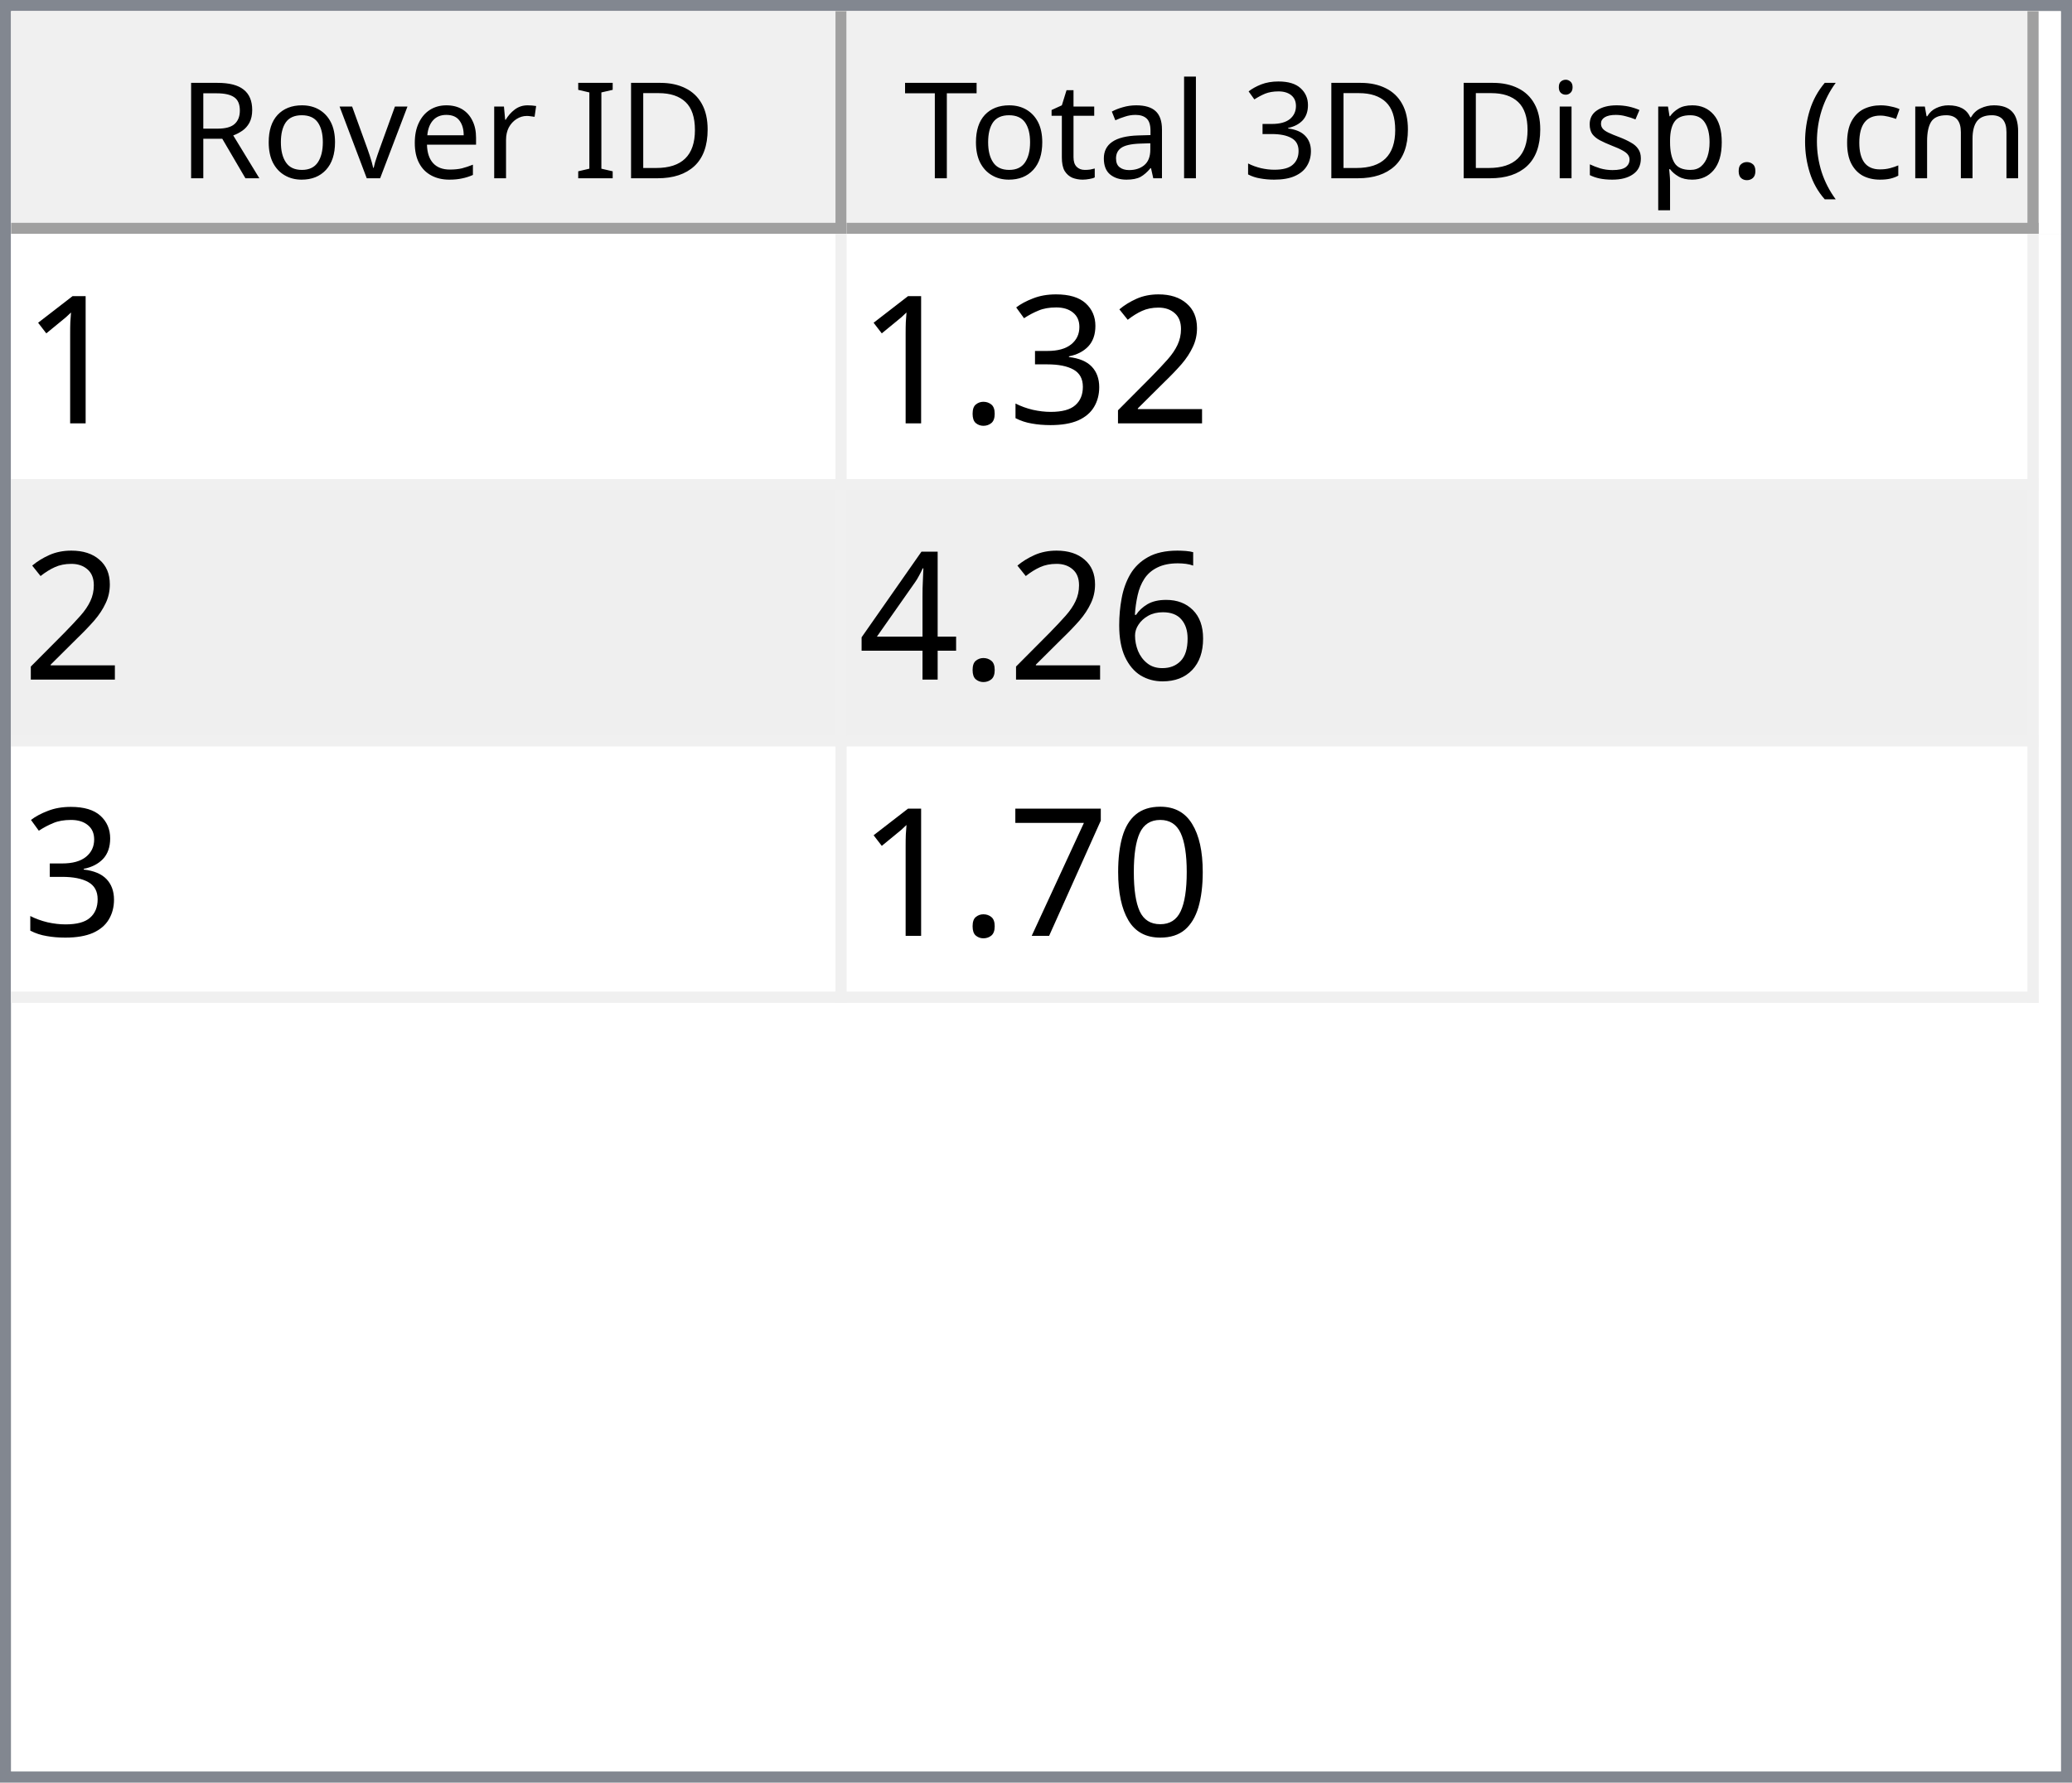
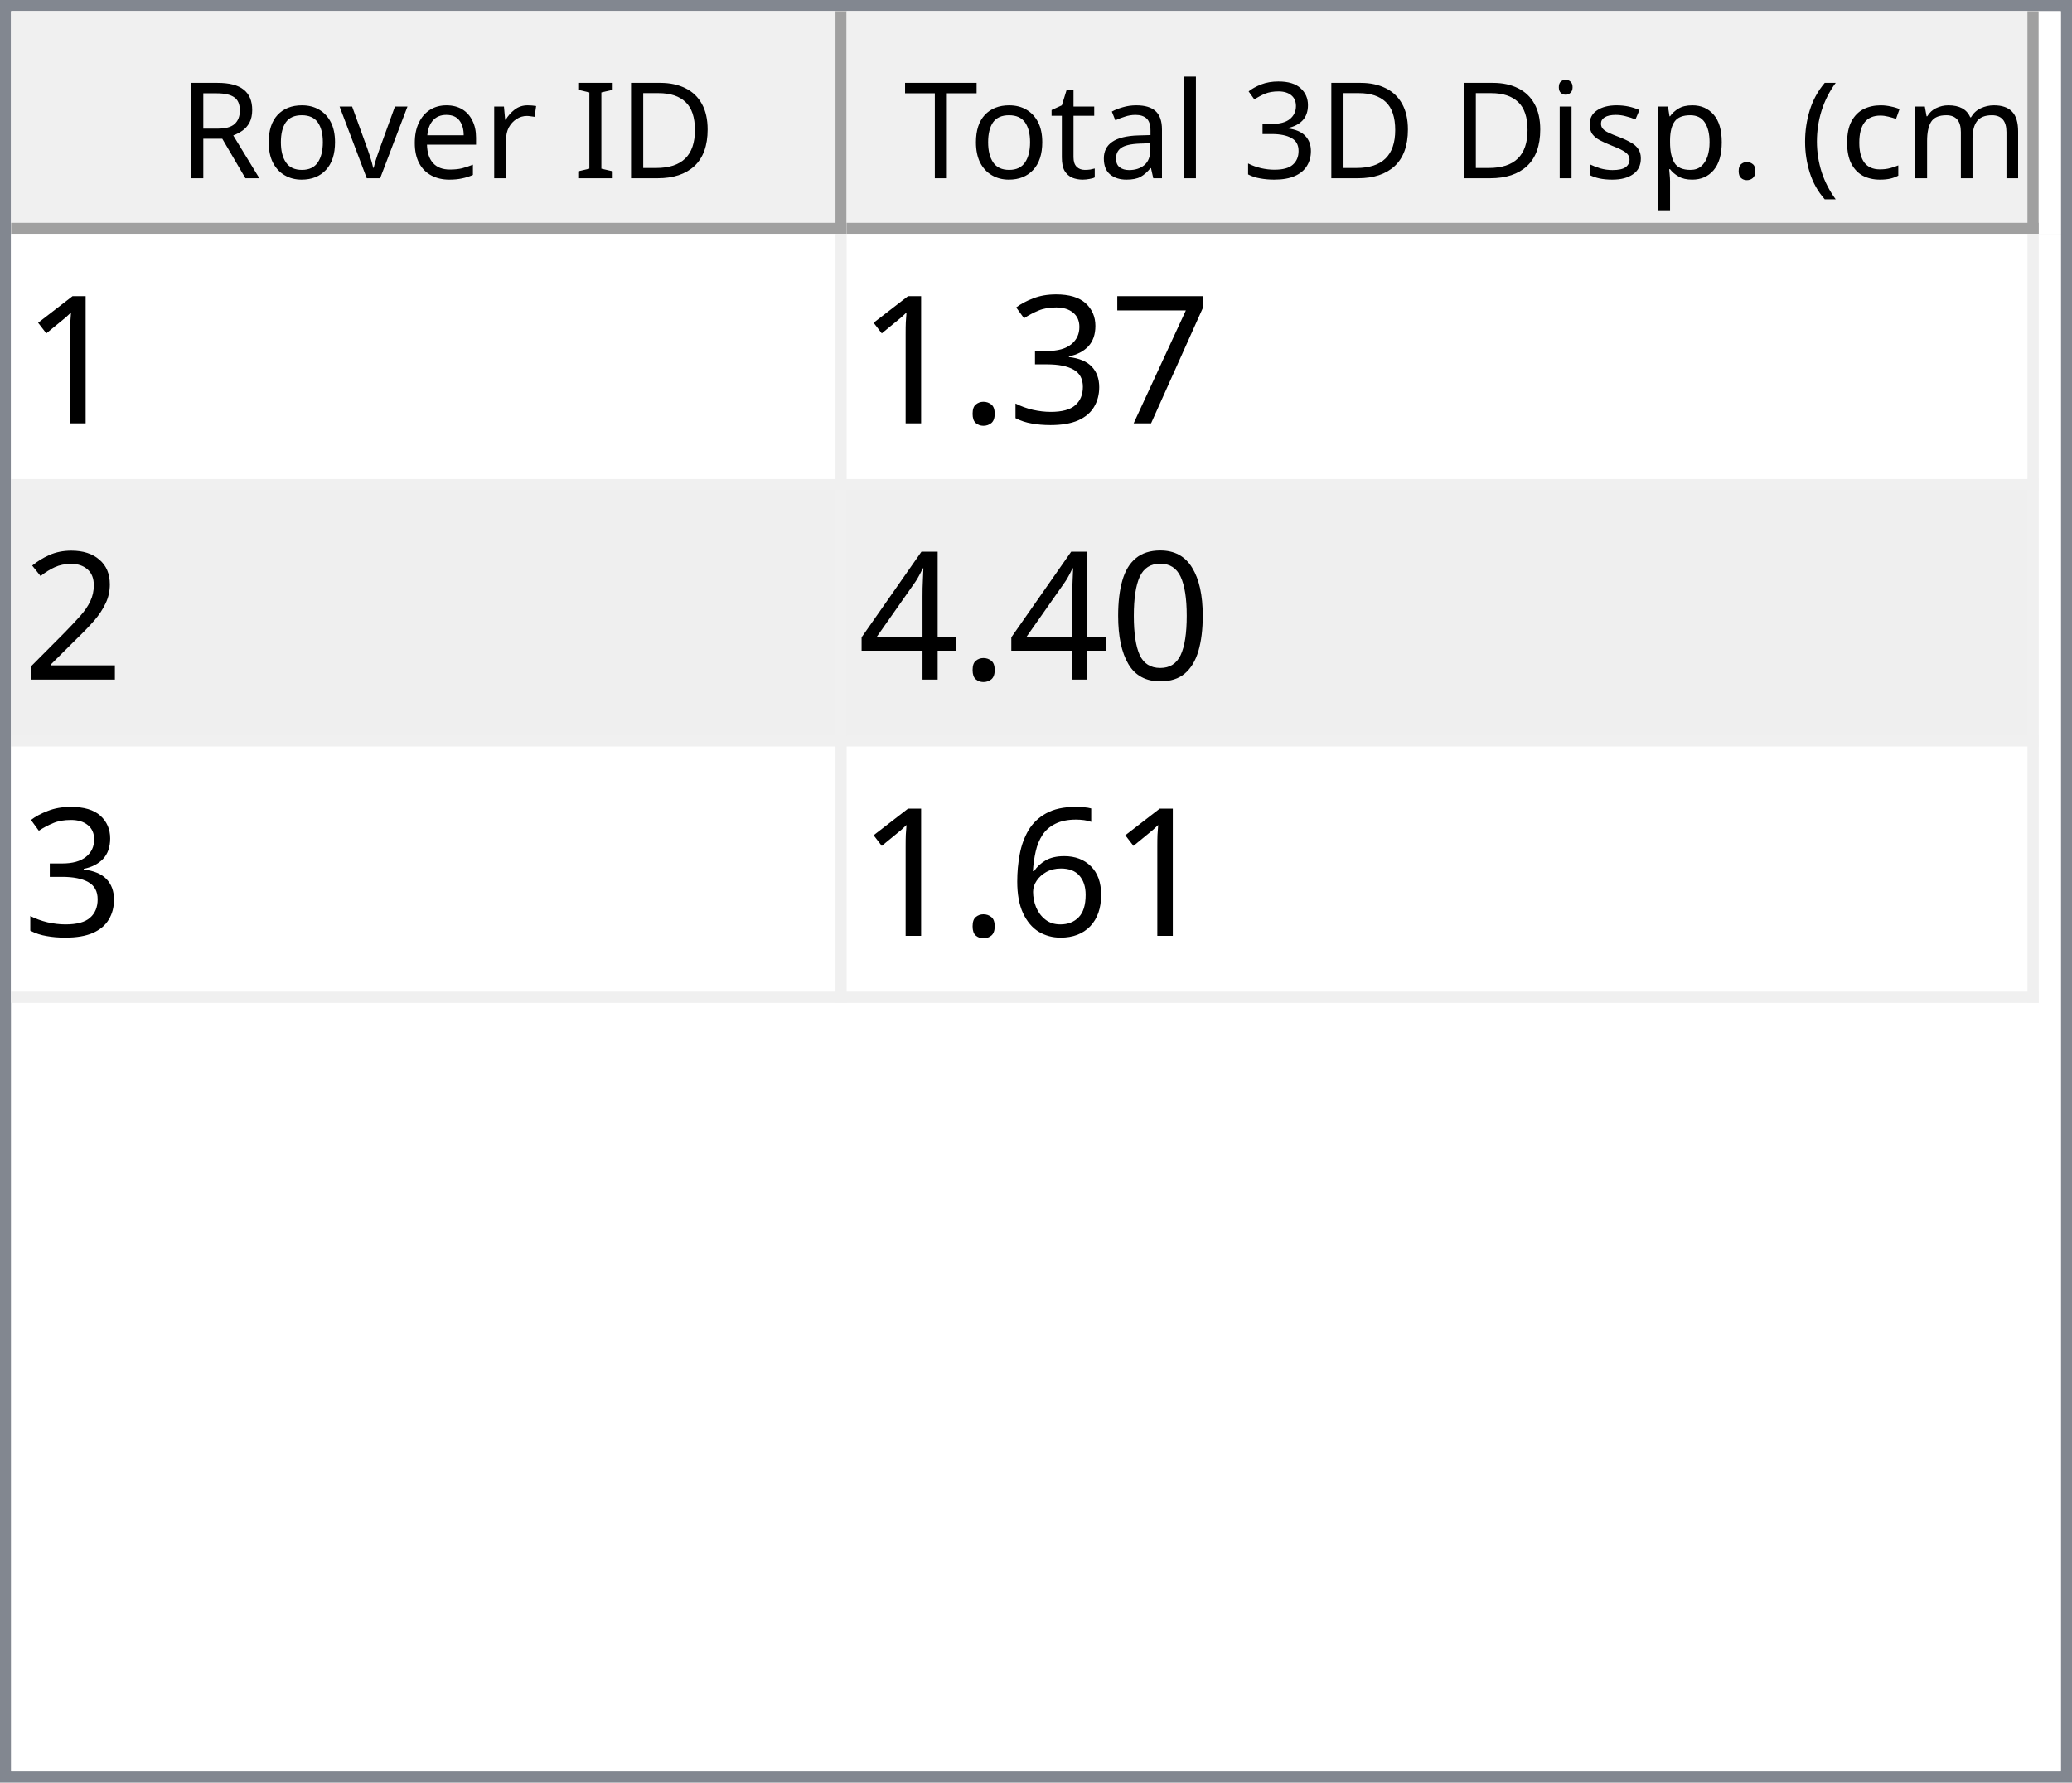
<svg xmlns="http://www.w3.org/2000/svg" style="fill-opacity:1; color-rendering:auto; color-interpolation:auto; text-rendering:auto; stroke:black; stroke-linecap:square; stroke-miterlimit:10; shape-rendering:auto; stroke-opacity:1; fill:black; stroke-dasharray:none; font-weight:normal; stroke-width:1; font-family:'Dialog'; font-style:normal; stroke-linejoin:miter; font-size:12px; stroke-dashoffset:0; image-rendering:auto;" width="186" height="160">
  <defs id="genericDefs" />
  <g>
    <defs id="defs1">
      <clipPath clipPathUnits="userSpaceOnUse" id="clipPath1">
        <path d="M0 0 L186 0 L186 160 L0 160 L0 0 Z" />
      </clipPath>
      <clipPath clipPathUnits="userSpaceOnUse" id="clipPath2">
        <path d="M0 0 L0 160 L186 160 L186 0 Z" />
      </clipPath>
      <clipPath clipPathUnits="userSpaceOnUse" id="clipPath3">
        <path d="M0 0 L0 20 L184 20 L184 0 Z" />
      </clipPath>
      <clipPath clipPathUnits="userSpaceOnUse" id="clipPath4">
        <path d="M0 0 L0 20 L75 20 L75 0 Z" />
      </clipPath>
      <clipPath clipPathUnits="userSpaceOnUse" id="clipPath5">
        <path d="M1 1 L1 19 L74 19 L74 1 Z" />
      </clipPath>
      <clipPath clipPathUnits="userSpaceOnUse" id="clipPath6">
        <path d="M0 0 L0 18 L73 18 L73 0 Z" />
      </clipPath>
      <clipPath clipPathUnits="userSpaceOnUse" id="clipPath7">
        <path d="M-0.5 -0.5 L-0.5 19.5 L74.5 19.5 L74.5 -0.5 Z" />
      </clipPath>
      <clipPath clipPathUnits="userSpaceOnUse" id="clipPath8">
        <path d="M0 0 L0 20 L107 20 L107 0 Z" />
      </clipPath>
      <clipPath clipPathUnits="userSpaceOnUse" id="clipPath9">
        <path d="M1 1 L1 19 L106 19 L106 1 Z" />
      </clipPath>
      <clipPath clipPathUnits="userSpaceOnUse" id="clipPath10">
        <path d="M0 0 L0 18 L105 18 L105 0 Z" />
      </clipPath>
      <clipPath clipPathUnits="userSpaceOnUse" id="clipPath11">
        <path d="M-0.5 -0.5 L-0.5 19.5 L106.5 19.5 L106.5 -0.5 Z" />
      </clipPath>
      <clipPath clipPathUnits="userSpaceOnUse" id="clipPath12">
        <path d="M0 0 L0 138 L184 138 L184 0 Z" />
      </clipPath>
      <clipPath clipPathUnits="userSpaceOnUse" id="clipPath13">
        <path d="M0 0 L0 69 L182 69 L182 0 Z" />
      </clipPath>
      <clipPath clipPathUnits="userSpaceOnUse" id="clipPath14">
        <path d="M-0.5 -0.5 L-0.5 68.5 L181.5 68.5 L181.5 -0.5 Z" />
      </clipPath>
      <clipPath clipPathUnits="userSpaceOnUse" id="clipPath15">
        <path d="M0 0 L0 22 L74 22 L74 0 Z" />
      </clipPath>
      <clipPath clipPathUnits="userSpaceOnUse" id="clipPath16">
        <path d="M0 0 L0 22 L106 22 L106 0 Z" />
      </clipPath>
      <font horiz-adv-x="64.551" id="font1">
        <font-face ascent="107.91" descent="25.098" units-per-em="100" style="font-style:normal; font-family:Segoe UI; font-weight:normal;" />
        <missing-glyph horiz-adv-x="64.551" d="M8.109 0 L8.109 68.266 L56.453 68.266 L56.453 0 L8.109 0 ZM15.328 7.234 L49.219 7.234 L49.219 61.031 L15.328 61.031 L15.328 7.234 Z" />
        <glyph unicode="D" horiz-adv-x="70.117" d="M9.188 0 L9.188 70.016 L28.516 70.016 Q65.531 70.016 65.531 35.891 Q65.531 19.672 55.25 9.836 Q44.969 0 27.734 0 L9.188 0 ZM17.391 62.594 L17.391 7.422 L27.828 7.422 Q41.609 7.422 49.273 14.797 Q56.938 22.172 56.938 35.688 Q56.938 62.594 28.328 62.594 L17.391 62.594 Z" />
        <glyph unicode="I" horiz-adv-x="26.611" d="M17.391 0 L9.188 0 L9.188 70.016 L17.391 70.016 L17.391 0 Z" />
        <glyph unicode=" " horiz-adv-x="27.393" d="" />
        <glyph unicode="r" horiz-adv-x="34.766" d="M34.188 41.891 Q32.078 43.5 28.125 43.5 Q23 43.5 19.555 38.672 Q16.109 33.844 16.109 25.484 L16.109 0 L8.109 0 L8.109 50 L16.109 50 L16.109 39.703 L16.312 39.703 Q18.016 44.969 21.531 47.922 Q25.047 50.875 29.391 50.875 Q32.516 50.875 34.188 50.203 L34.188 41.891 Z" />
        <glyph unicode="e" horiz-adv-x="52.295" d="M48.297 23 L12.984 23 Q13.188 14.656 17.484 10.109 Q21.781 5.562 29.297 5.562 Q37.75 5.562 44.828 11.141 L44.828 3.609 Q38.234 -1.172 27.391 -1.172 Q16.797 -1.172 10.742 5.641 Q4.688 12.453 4.688 24.812 Q4.688 36.469 11.305 43.82 Q17.922 51.172 27.734 51.172 Q37.547 51.172 42.922 44.828 Q48.297 38.484 48.297 27.203 L48.297 23 ZM40.094 29.781 Q40.047 36.719 36.75 40.578 Q33.453 44.438 27.594 44.438 Q21.922 44.438 17.969 40.383 Q14.016 36.328 13.094 29.781 L40.094 29.781 Z" />
        <glyph unicode="v" horiz-adv-x="47.9" d="M47.406 50 L27.484 0 L19.625 0 L0.688 50 L9.469 50 L22.172 13.672 Q23.578 9.672 23.922 6.688 L24.125 6.688 Q24.609 10.453 25.688 13.484 L38.969 50 L47.406 50 Z" />
        <glyph unicode="o" horiz-adv-x="58.594" d="M29 -1.172 Q17.922 -1.172 11.305 5.836 Q4.688 12.844 4.688 24.422 Q4.688 37.016 11.57 44.094 Q18.453 51.172 30.172 51.172 Q41.359 51.172 47.633 44.289 Q53.906 37.406 53.906 25.203 Q53.906 13.234 47.141 6.031 Q40.375 -1.172 29 -1.172 ZM29.594 44.438 Q21.875 44.438 17.383 39.188 Q12.891 33.938 12.891 24.703 Q12.891 15.828 17.43 10.695 Q21.969 5.562 29.594 5.562 Q37.359 5.562 41.531 10.594 Q45.703 15.625 45.703 24.906 Q45.703 34.281 41.531 39.359 Q37.359 44.438 29.594 44.438 Z" />
        <glyph unicode="R" horiz-adv-x="59.814" d="M59.375 0 L49.609 0 L37.891 19.625 Q36.281 22.359 34.766 24.289 Q33.25 26.219 31.664 27.438 Q30.078 28.656 28.25 29.219 Q26.422 29.781 24.125 29.781 L17.391 29.781 L17.391 0 L9.188 0 L9.188 70.016 L30.078 70.016 Q34.672 70.016 38.555 68.867 Q42.438 67.719 45.289 65.375 Q48.141 63.031 49.758 59.547 Q51.375 56.062 51.375 51.375 Q51.375 47.703 50.273 44.656 Q49.172 41.609 47.148 39.211 Q45.125 36.812 42.266 35.133 Q39.406 33.453 35.844 32.516 L35.844 32.328 Q37.594 31.547 38.891 30.547 Q40.188 29.547 41.359 28.18 Q42.531 26.812 43.68 25.078 Q44.828 23.344 46.234 21.047 L59.375 0 ZM17.391 62.594 L17.391 37.203 L28.516 37.203 Q31.594 37.203 34.203 38.133 Q36.812 39.062 38.719 40.797 Q40.625 42.531 41.703 45.047 Q42.781 47.562 42.781 50.688 Q42.781 56.297 39.141 59.445 Q35.5 62.594 28.609 62.594 L17.391 62.594 Z" />
        <glyph unicode=")" horiz-adv-x="30.176" d="M8.297 -15.922 L1.172 -15.922 Q16.406 2.344 16.406 26.812 Q16.406 51.469 1.078 70.016 L8.297 70.016 Q23.531 52.156 23.531 26.703 Q23.531 1.375 8.297 -15.922 Z" />
        <glyph unicode="m" horiz-adv-x="86.133" d="M79.109 0 L71.094 0 L71.094 28.719 Q71.094 37.016 68.531 40.727 Q65.969 44.438 59.906 44.438 Q54.781 44.438 51.195 39.75 Q47.609 35.062 47.609 28.516 L47.609 0 L39.594 0 L39.594 29.688 Q39.594 44.438 28.219 44.438 Q22.953 44.438 19.531 40.016 Q16.109 35.594 16.109 28.516 L16.109 0 L8.109 0 L8.109 50 L16.109 50 L16.109 42.094 L16.312 42.094 Q21.625 51.172 31.844 51.172 Q36.969 51.172 40.773 48.312 Q44.578 45.453 46 40.828 Q51.562 51.172 62.594 51.172 Q79.109 51.172 79.109 30.812 L79.109 0 Z" />
        <glyph unicode="c" horiz-adv-x="46.191" d="M42.188 2.297 Q36.422 -1.172 28.516 -1.172 Q17.828 -1.172 11.258 5.789 Q4.688 12.75 4.688 23.828 Q4.688 36.188 11.766 43.68 Q18.844 51.172 30.672 51.172 Q37.25 51.172 42.281 48.734 L42.281 40.531 Q36.719 44.438 30.375 44.438 Q22.703 44.438 17.797 38.945 Q12.891 33.453 12.891 24.516 Q12.891 15.719 17.508 10.641 Q22.125 5.562 29.891 5.562 Q36.422 5.562 42.188 9.906 L42.188 2.297 Z" />
        <glyph unicode="(" horiz-adv-x="30.176" d="M29.109 -15.922 L21.969 -15.922 Q6.844 1.375 6.844 26.703 Q6.844 52.156 21.969 70.016 L29.203 70.016 Q13.875 51.469 13.875 26.812 Q13.875 2.344 29.109 -15.922 Z" />
        <glyph unicode="." horiz-adv-x="21.68" d="M10.891 -1.078 Q8.641 -1.078 7.055 0.539 Q5.469 2.156 5.469 4.391 Q5.469 6.641 7.055 8.273 Q8.641 9.906 10.891 9.906 Q13.188 9.906 14.797 8.273 Q16.406 6.641 16.406 4.391 Q16.406 2.156 14.797 0.539 Q13.188 -1.078 10.891 -1.078 Z" />
        <glyph unicode="p" horiz-adv-x="58.789" d="M16.312 7.234 L16.109 7.234 L16.109 -23 L8.109 -23 L8.109 50 L16.109 50 L16.109 41.219 L16.312 41.219 Q22.219 51.172 33.594 51.172 Q43.266 51.172 48.688 44.461 Q54.109 37.75 54.109 26.469 Q54.109 13.922 48 6.375 Q41.891 -1.172 31.297 -1.172 Q21.578 -1.172 16.312 7.234 ZM16.109 27.391 L16.109 20.406 Q16.109 14.203 20.141 9.883 Q24.172 5.562 30.375 5.562 Q37.641 5.562 41.773 11.133 Q45.906 16.703 45.906 26.609 Q45.906 34.969 42.047 39.703 Q38.188 44.438 31.594 44.438 Q24.609 44.438 20.359 39.578 Q16.109 34.719 16.109 27.391 Z" />
        <glyph unicode="s" horiz-adv-x="42.432" d="M5.078 1.812 L5.078 10.406 Q11.625 5.562 19.484 5.562 Q30.031 5.562 30.031 12.594 Q30.031 14.594 29.125 15.992 Q28.219 17.391 26.68 18.461 Q25.141 19.531 23.07 20.383 Q21 21.234 18.609 22.172 Q15.281 23.484 12.766 24.828 Q10.25 26.172 8.57 27.859 Q6.891 29.547 6.031 31.695 Q5.172 33.844 5.172 36.719 Q5.172 40.234 6.789 42.945 Q8.406 45.656 11.086 47.484 Q13.766 49.312 17.211 50.242 Q20.656 51.172 24.312 51.172 Q30.812 51.172 35.938 48.922 L35.938 40.828 Q30.422 44.438 23.25 44.438 Q21 44.438 19.195 43.922 Q17.391 43.406 16.094 42.477 Q14.797 41.547 14.086 40.258 Q13.375 38.969 13.375 37.406 Q13.375 35.453 14.086 34.133 Q14.797 32.812 16.164 31.789 Q17.531 30.766 19.484 29.938 Q21.438 29.109 23.922 28.125 Q27.25 26.859 29.883 25.516 Q32.516 24.172 34.375 22.484 Q36.234 20.797 37.234 18.602 Q38.234 16.406 38.234 13.375 Q38.234 9.672 36.602 6.938 Q34.969 4.203 32.234 2.398 Q29.5 0.594 25.93 -0.289 Q22.359 -1.172 18.453 -1.172 Q10.75 -1.172 5.078 1.812 Z" />
        <glyph unicode="i" horiz-adv-x="24.219" d="M12.203 62.703 Q10.062 62.703 8.547 64.164 Q7.031 65.625 7.031 67.875 Q7.031 70.125 8.547 71.609 Q10.062 73.094 12.203 73.094 Q14.406 73.094 15.945 71.609 Q17.484 70.125 17.484 67.875 Q17.484 65.719 15.945 64.211 Q14.406 62.703 12.203 62.703 ZM16.109 0 L8.109 0 L8.109 50 L16.109 50 L16.109 0 Z" />
        <glyph unicode="3" horiz-adv-x="53.906" d="M46.531 19.828 Q46.531 15.094 44.75 11.211 Q42.969 7.328 39.719 4.57 Q36.469 1.812 31.93 0.297 Q27.391 -1.219 21.922 -1.219 Q11.922 -1.219 6 2.594 L6 11.188 Q13.094 5.609 22.219 5.609 Q25.875 5.609 28.828 6.539 Q31.781 7.469 33.906 9.227 Q36.031 10.984 37.18 13.477 Q38.328 15.969 38.328 19.094 Q38.328 32.812 18.797 32.812 L12.984 32.812 L12.984 39.594 L18.5 39.594 Q35.797 39.594 35.797 52.484 Q35.797 64.406 22.609 64.406 Q15.188 64.406 8.688 59.422 L8.688 67.188 Q15.375 71.188 24.609 71.188 Q29 71.188 32.57 69.969 Q36.141 68.75 38.68 66.555 Q41.219 64.359 42.609 61.281 Q44 58.203 44 54.5 Q44 40.672 30.031 36.719 L30.031 36.531 Q33.594 36.141 36.625 34.797 Q39.656 33.453 41.852 31.305 Q44.047 29.156 45.289 26.25 Q46.531 23.344 46.531 19.828 Z" />
        <glyph unicode="l" horiz-adv-x="24.219" d="M16.109 0 L8.109 0 L8.109 74.031 L16.109 74.031 L16.109 0 Z" />
        <glyph unicode="a" horiz-adv-x="50.879" d="M43.891 0 L35.891 0 L35.891 7.812 L35.688 7.812 Q30.469 -1.172 20.312 -1.172 Q12.844 -1.172 8.617 2.781 Q4.391 6.734 4.391 13.281 Q4.391 27.297 20.906 29.594 L35.891 31.688 Q35.891 44.438 25.594 44.438 Q16.547 44.438 9.281 38.281 L9.281 46.484 Q16.656 51.172 26.266 51.172 Q43.891 51.172 43.891 32.516 L43.891 0 ZM35.891 25.297 L23.828 23.641 Q18.266 22.859 15.43 20.875 Q12.594 18.891 12.594 13.875 Q12.594 10.203 15.211 7.883 Q17.828 5.562 22.172 5.562 Q28.125 5.562 32.008 9.742 Q35.891 13.922 35.891 20.312 L35.891 25.297 Z" />
        <glyph unicode="t" horiz-adv-x="33.887" d="M31.297 0.484 Q28.469 -1.078 23.828 -1.078 Q10.688 -1.078 10.688 13.578 L10.688 43.172 L2.094 43.172 L2.094 50 L10.688 50 L10.688 62.203 L18.703 64.797 L18.703 50 L31.297 50 L31.297 43.172 L18.703 43.172 L18.703 14.984 Q18.703 9.969 20.414 7.82 Q22.125 5.672 26.078 5.672 Q29.109 5.672 31.297 7.328 L31.297 0.484 Z" />
        <glyph unicode="T" horiz-adv-x="52.393" d="M50.594 62.594 L30.375 62.594 L30.375 0 L22.172 0 L22.172 62.594 L2 62.594 L2 70.016 L50.594 70.016 L50.594 62.594 Z" />
      </font>
      <font horiz-adv-x="75.0" id="font2">
        <font-face ascent="100.537" descent="21.973" units-per-em="100" style="font-style:normal; font-family:sans-serif; font-weight:normal;" />
        <missing-glyph horiz-adv-x="75.0" d="M12.5 0 L12.5 62.5 L62.5 62.5 L62.5 0 L12.5 0 ZM14.062 1.562 L60.938 1.562 L60.938 60.938 L14.062 60.938 L14.062 1.562 Z" />
        <glyph unicode="1" horiz-adv-x="55.615" d="M37.25 0 L28.469 0 L28.469 56 Q25.297 52.984 20.141 49.953 Q14.984 46.922 10.891 45.406 L10.891 53.906 Q18.266 57.375 23.781 62.305 Q29.297 67.234 31.594 71.875 L37.25 71.875 L37.25 0 Z" />
-         <glyph unicode="2" horiz-adv-x="55.615" d="M50.344 8.453 L50.344 0 L3.031 0 Q2.938 3.172 4.047 6.109 Q5.859 10.938 9.836 15.625 Q13.812 20.312 21.344 26.469 Q33.016 36.031 37.117 41.625 Q41.219 47.219 41.219 52.203 Q41.219 57.422 37.477 61.008 Q33.734 64.594 27.734 64.594 Q21.391 64.594 17.578 60.789 Q13.766 56.984 13.719 50.25 L4.688 51.172 Q5.609 61.281 11.664 66.578 Q17.719 71.875 27.938 71.875 Q38.234 71.875 44.242 66.164 Q50.25 60.453 50.25 52 Q50.25 47.703 48.492 43.555 Q46.734 39.406 42.656 34.812 Q38.578 30.219 29.109 22.219 Q21.188 15.578 18.945 13.211 Q16.703 10.844 15.234 8.453 L50.344 8.453 Z" />
+         <glyph unicode="7" horiz-adv-x="55.615" d="M4.734 62.203 L4.734 70.656 L51.078 70.656 L51.078 63.812 Q44.234 56.547 37.523 44.484 Q30.812 32.422 27.156 19.672 Q24.516 10.688 23.781 0 L14.75 0 Q14.891 8.453 18.062 20.414 Q21.234 32.375 27.172 43.484 Q33.109 54.594 39.797 62.203 L4.734 62.203 Z" />
        <glyph unicode="3" horiz-adv-x="55.615" d="M4.203 18.891 L12.984 20.062 Q14.5 12.594 18.141 9.297 Q21.781 6 27 6 Q33.203 6 37.477 10.297 Q41.75 14.594 41.75 20.953 Q41.75 27 37.797 30.93 Q33.844 34.859 27.734 34.859 Q25.25 34.859 21.531 33.891 L22.516 41.609 Q23.391 41.5 23.922 41.5 Q29.547 41.5 34.039 44.43 Q38.531 47.359 38.531 53.469 Q38.531 58.297 35.258 61.477 Q31.984 64.656 26.812 64.656 Q21.688 64.656 18.266 61.43 Q14.844 58.203 13.875 51.766 L5.078 53.328 Q6.688 62.156 12.398 67.016 Q18.109 71.875 26.609 71.875 Q32.469 71.875 37.398 69.359 Q42.328 66.844 44.945 62.5 Q47.562 58.156 47.562 53.266 Q47.562 48.641 45.07 44.828 Q42.578 41.016 37.703 38.766 Q44.047 37.312 47.562 32.695 Q51.078 28.078 51.078 21.141 Q51.078 11.766 44.242 5.25 Q37.406 -1.266 26.953 -1.266 Q17.531 -1.266 11.305 4.352 Q5.078 9.969 4.203 18.891 Z" />
        <glyph unicode="." horiz-adv-x="27.783" d="M9.078 0 L9.078 10.016 L19.094 10.016 L19.094 0 L9.078 0 Z" />
+         <glyph unicode="2" horiz-adv-x="55.615" d="M50.344 8.453 L50.344 0 L3.031 0 Q2.938 3.172 4.047 6.109 Q5.859 10.938 9.836 15.625 Q13.812 20.312 21.344 26.469 Q33.016 36.031 37.117 41.625 Q41.219 47.219 41.219 52.203 Q41.219 57.422 37.477 61.008 Q33.734 64.594 27.734 64.594 Q21.391 64.594 17.578 60.789 Q13.766 56.984 13.719 50.25 L4.688 51.172 Q5.609 61.281 11.664 66.578 Q17.719 71.875 27.938 71.875 Q38.234 71.875 44.242 66.164 Q50.25 60.453 50.25 52 Q50.25 47.703 48.492 43.555 Q46.734 39.406 42.656 34.812 Q38.578 30.219 29.109 22.219 Q21.188 15.578 18.945 13.211 Q16.703 10.844 15.234 8.453 L50.344 8.453 Z" />
+         <glyph unicode="0" horiz-adv-x="55.615" d="M4.156 35.297 Q4.156 48 6.766 55.742 Q9.375 63.484 14.523 67.68 Q19.672 71.875 27.484 71.875 Q33.25 71.875 37.594 69.555 Q41.938 67.234 44.773 62.867 Q47.609 58.5 49.219 52.227 Q50.828 45.953 50.828 35.297 Q50.828 22.703 48.242 14.969 Q45.656 7.234 40.508 3.008 Q35.359 -1.219 27.484 -1.219 Q17.141 -1.219 11.234 6.203 Q4.156 15.141 4.156 35.297 ZM13.188 35.297 Q13.188 17.672 17.312 11.836 Q21.438 6 27.484 6 Q33.547 6 37.672 11.859 Q41.797 17.719 41.797 35.297 Q41.797 52.984 37.672 58.789 Q33.547 64.594 27.391 64.594 Q21.344 64.594 17.719 59.469 Q13.188 52.938 13.188 35.297 Z" />
+         <glyph unicode="4" horiz-adv-x="55.615" d="M32.328 0 L32.328 17.141 L1.266 17.141 L1.266 25.203 L33.938 71.578 L41.109 71.578 L41.109 25.203 L50.781 25.203 L50.781 17.141 L41.109 17.141 L41.109 0 L32.328 0 ZM32.328 25.203 L32.328 57.469 L9.906 25.203 L32.328 25.203 Z" />
        <glyph unicode="6" horiz-adv-x="55.615" d="M49.75 54.047 L41.016 53.375 Q39.844 58.547 37.703 60.891 Q34.125 64.656 28.906 64.656 Q24.703 64.656 21.531 62.312 Q17.391 59.281 14.992 53.469 Q12.594 47.656 12.5 36.922 Q15.672 41.75 20.266 44.094 Q24.859 46.438 29.891 46.438 Q38.672 46.438 44.852 39.969 Q51.031 33.5 51.031 23.25 Q51.031 16.5 48.125 10.719 Q45.219 4.938 40.141 1.859 Q35.062 -1.219 28.609 -1.219 Q17.625 -1.219 10.695 6.859 Q3.766 14.938 3.766 33.5 Q3.766 54.25 11.422 63.672 Q18.109 71.875 29.438 71.875 Q37.891 71.875 43.289 67.141 Q48.688 62.406 49.75 54.047 ZM13.875 23.188 Q13.875 18.656 15.797 14.508 Q17.719 10.359 21.188 8.18 Q24.656 6 28.469 6 Q34.031 6 38.039 10.492 Q42.047 14.984 42.047 22.703 Q42.047 30.125 38.086 34.398 Q34.125 38.672 28.125 38.672 Q22.172 38.672 18.023 34.398 Q13.875 30.125 13.875 23.188 Z" />
-         <glyph unicode="4" horiz-adv-x="55.615" d="M32.328 0 L32.328 17.141 L1.266 17.141 L1.266 25.203 L33.938 71.578 L41.109 71.578 L41.109 25.203 L50.781 25.203 L50.781 17.141 L41.109 17.141 L41.109 0 L32.328 0 ZM32.328 25.203 L32.328 57.469 L9.906 25.203 L32.328 25.203 Z" />
-         <glyph unicode="0" horiz-adv-x="55.615" d="M4.156 35.297 Q4.156 48 6.766 55.742 Q9.375 63.484 14.523 67.68 Q19.672 71.875 27.484 71.875 Q33.25 71.875 37.594 69.555 Q41.938 67.234 44.773 62.867 Q47.609 58.5 49.219 52.227 Q50.828 45.953 50.828 35.297 Q50.828 22.703 48.242 14.969 Q45.656 7.234 40.508 3.008 Q35.359 -1.219 27.484 -1.219 Q17.141 -1.219 11.234 6.203 Q4.156 15.141 4.156 35.297 ZM13.188 35.297 Q13.188 17.672 17.312 11.836 Q21.438 6 27.484 6 Q33.547 6 37.672 11.859 Q41.797 17.719 41.797 35.297 Q41.797 52.984 37.672 58.789 Q33.547 64.594 27.391 64.594 Q21.344 64.594 17.719 59.469 Q13.188 52.938 13.188 35.297 Z" />
-         <glyph unicode="7" horiz-adv-x="55.615" d="M4.734 62.203 L4.734 70.656 L51.078 70.656 L51.078 63.812 Q44.234 56.547 37.523 44.484 Q30.812 32.422 27.156 19.672 Q24.516 10.688 23.781 0 L14.75 0 Q14.891 8.453 18.062 20.414 Q21.234 32.375 27.172 43.484 Q33.109 54.594 39.797 62.203 L4.734 62.203 Z" />
      </font>
    </defs>
    <g style="fill:white; stroke:white;">
      <rect x="0" y="0" width="186" style="clip-path:url(#clipPath1); stroke:none;" height="160" />
    </g>
    <g style="fill:white; text-rendering:optimizeSpeed; color-rendering:optimizeSpeed; image-rendering:optimizeSpeed; shape-rendering:crispEdges; stroke:white; color-interpolation:sRGB;">
      <rect x="0" width="186" height="160" y="0" style="stroke:none;" />
      <path style="stroke:none;" d="M0 160 L186 160 L186 0 L0 0 Z" />
    </g>
    <g style="fill:rgb(240,240,240); font-family:'Segoe UI'; stroke:rgb(240,240,240);">
      <rect x="0" y="0" width="186" style="clip-path:url(#clipPath2); stroke:none;" height="160" />
    </g>
    <g style="fill:rgb(130,135,144); font-family:'Segoe UI'; stroke:rgb(130,135,144);">
      <path d="M0 0 L186 0 L186 160 L0 160 L0 0 ZM1 1 L185 1 L185 159 L1 159 L1 1 Z" style="fill-rule:evenodd; clip-path:url(#clipPath2); stroke:none;" />
    </g>
    <g style="fill:white; font-family:'Segoe UI'; stroke:white;" transform="translate(1,1)">
      <rect x="0" y="0" width="184" style="clip-path:url(#clipPath3); stroke:none;" height="20" />
    </g>
    <g style="fill:rgb(240,240,240); font-family:'Segoe UI'; stroke:rgb(240,240,240);" transform="translate(1,1)">
      <rect x="0" y="0" width="75" style="clip-path:url(#clipPath4); stroke:none;" height="20" />
    </g>
    <g style="font-family:'Segoe UI';" transform="translate(2,2)">
      <text x="14" xml:space="preserve" y="14" style="clip-path:url(#clipPath6); stroke:none;">Rover ID</text>
    </g>
    <g style="fill:rgb(160,160,160); font-family:'Segoe UI'; stroke:rgb(160,160,160); stroke-linejoin:bevel;" transform="translate(1.5,1.5)">
      <line x1="74" x2="74" y1="0" style="fill:none; clip-path:url(#clipPath7);" y2="19" />
    </g>
    <g style="fill:rgb(160,160,160); font-family:'Segoe UI'; stroke:rgb(160,160,160); stroke-linejoin:bevel;" transform="matrix(1,0,0,1,1,1) translate(0.5,0.5)">
      <line x1="0" x2="74" y1="19" style="fill:none; clip-path:url(#clipPath7);" y2="19" />
    </g>
    <g style="fill:rgb(240,240,240); font-family:'Segoe UI'; stroke:rgb(240,240,240);" transform="translate(76,1)">
      <rect x="0" y="0" width="107" style="clip-path:url(#clipPath8); stroke:none;" height="20" />
    </g>
    <g style="font-family:'Segoe UI';" transform="translate(77,2)">
      <text x="1" xml:space="preserve" y="14" style="clip-path:url(#clipPath10); stroke:none;"> Total 3D Disp. (cm)</text>
    </g>
    <g style="fill:rgb(160,160,160); font-family:'Segoe UI'; stroke:rgb(160,160,160); stroke-linejoin:bevel;" transform="translate(76.5,1.5)">
      <line x1="106" x2="106" y1="0" style="fill:none; clip-path:url(#clipPath11);" y2="19" />
    </g>
    <g style="fill:rgb(160,160,160); font-family:'Segoe UI'; stroke:rgb(160,160,160); stroke-linejoin:bevel;" transform="matrix(1,0,0,1,76,1) translate(0.5,0.5)">
      <line x1="0" x2="106" y1="19" style="fill:none; clip-path:url(#clipPath11);" y2="19" />
    </g>
    <g style="fill:white; font-family:'Segoe UI'; stroke:white;" transform="translate(1,21)">
      <rect x="0" y="0" width="184" style="clip-path:url(#clipPath12); stroke:none;" height="138" />
    </g>
    <g style="fill:rgb(240,240,240); font-size:16px; font-family:sans-serif; stroke:rgb(240,240,240);" transform="translate(1,21)">
      <rect x="0" y="0" width="182" style="clip-path:url(#clipPath13); stroke:none;" height="69" />
      <line transform="translate(0.5,0.5)" x1="0" x2="181" y1="22" style="clip-path:url(#clipPath14); fill:none; stroke-linejoin:bevel;" y2="22" />
    </g>
    <g transform="matrix(1,0,0,1,1,21) translate(0.5,0.5)" style="fill:rgb(240,240,240); font-size:16px; font-family:sans-serif; stroke:rgb(240,240,240); stroke-linejoin:bevel;">
      <line x1="0" x2="181" y1="45" style="fill:none; clip-path:url(#clipPath14);" y2="45" />
    </g>
    <g transform="matrix(1,0,0,1,1,21) translate(0.5,0.5)" style="fill:rgb(240,240,240); font-size:16px; font-family:sans-serif; stroke:rgb(240,240,240); stroke-linejoin:bevel;">
      <line x1="0" x2="181" y1="68" style="fill:none; clip-path:url(#clipPath14);" y2="68" />
    </g>
    <g transform="matrix(1,0,0,1,1,21) translate(0.5,0.5)" style="fill:rgb(240,240,240); font-size:16px; font-family:sans-serif; stroke:rgb(240,240,240); stroke-linejoin:bevel;">
      <line x1="74" x2="74" y1="0" style="fill:none; clip-path:url(#clipPath14);" y2="68" />
    </g>
    <g transform="matrix(1,0,0,1,1,21) translate(0.5,0.5)" style="fill:rgb(240,240,240); font-size:16px; font-family:sans-serif; stroke:rgb(240,240,240); stroke-linejoin:bevel;">
      <line x1="181" x2="181" y1="0" style="fill:none; clip-path:url(#clipPath14);" y2="68" />
    </g>
    <g style="fill:white; font-size:16px; font-family:sans-serif; stroke:white;" transform="matrix(1,0,0,1,1,21)">
      <rect x="0" y="0" width="74" style="clip-path:url(#clipPath15); stroke:none;" height="22" />
      <text x="1" y="17" style="fill:black; clip-path:url(#clipPath15); stroke:none;" xml:space="preserve">1</text>
    </g>
    <g style="fill:white; font-size:16px; font-family:sans-serif; stroke:white;" transform="matrix(1,0,0,1,1,21) translate(75,0)">
      <rect x="0" y="0" width="106" style="clip-path:url(#clipPath16); stroke:none;" height="22" />
-       <text x="1" y="17" style="fill:black; clip-path:url(#clipPath16); stroke:none;" xml:space="preserve">1.32</text>
+       <text x="1" y="17" style="fill:black; clip-path:url(#clipPath16); stroke:none;" xml:space="preserve">1.37</text>
    </g>
    <g style="fill:rgb(239,239,239); font-size:16px; font-family:sans-serif; stroke:rgb(239,239,239);" transform="matrix(1,0,0,1,1,21) translate(0,23)">
      <rect x="0" y="0" width="74" style="clip-path:url(#clipPath15); stroke:none;" height="22" />
      <text x="1" y="17" style="fill:black; clip-path:url(#clipPath15); stroke:none;" xml:space="preserve">2</text>
    </g>
    <g style="fill:rgb(239,239,239); font-size:16px; font-family:sans-serif; stroke:rgb(239,239,239);" transform="matrix(1,0,0,1,1,21) translate(75,23)">
      <rect x="0" y="0" width="106" style="clip-path:url(#clipPath16); stroke:none;" height="22" />
-       <text x="1" y="17" style="fill:black; clip-path:url(#clipPath16); stroke:none;" xml:space="preserve">4.26</text>
+       <text x="1" y="17" style="fill:black; clip-path:url(#clipPath16); stroke:none;" xml:space="preserve">4.40</text>
    </g>
    <g style="fill:white; font-size:16px; font-family:sans-serif; stroke:white;" transform="matrix(1,0,0,1,1,21) translate(0,46)">
      <rect x="0" y="0" width="74" style="clip-path:url(#clipPath15); stroke:none;" height="22" />
      <text x="1" y="17" style="fill:black; clip-path:url(#clipPath15); stroke:none;" xml:space="preserve">3</text>
    </g>
    <g style="fill:white; font-size:16px; font-family:sans-serif; stroke:white;" transform="matrix(1,0,0,1,1,21) translate(75,46)">
      <rect x="0" y="0" width="106" style="clip-path:url(#clipPath16); stroke:none;" height="22" />
-       <text x="1" y="17" style="fill:black; clip-path:url(#clipPath16); stroke:none;" xml:space="preserve">1.70</text>
+       <text x="1" y="17" style="fill:black; clip-path:url(#clipPath16); stroke:none;" xml:space="preserve">1.61</text>
    </g>
  </g>
</svg>
